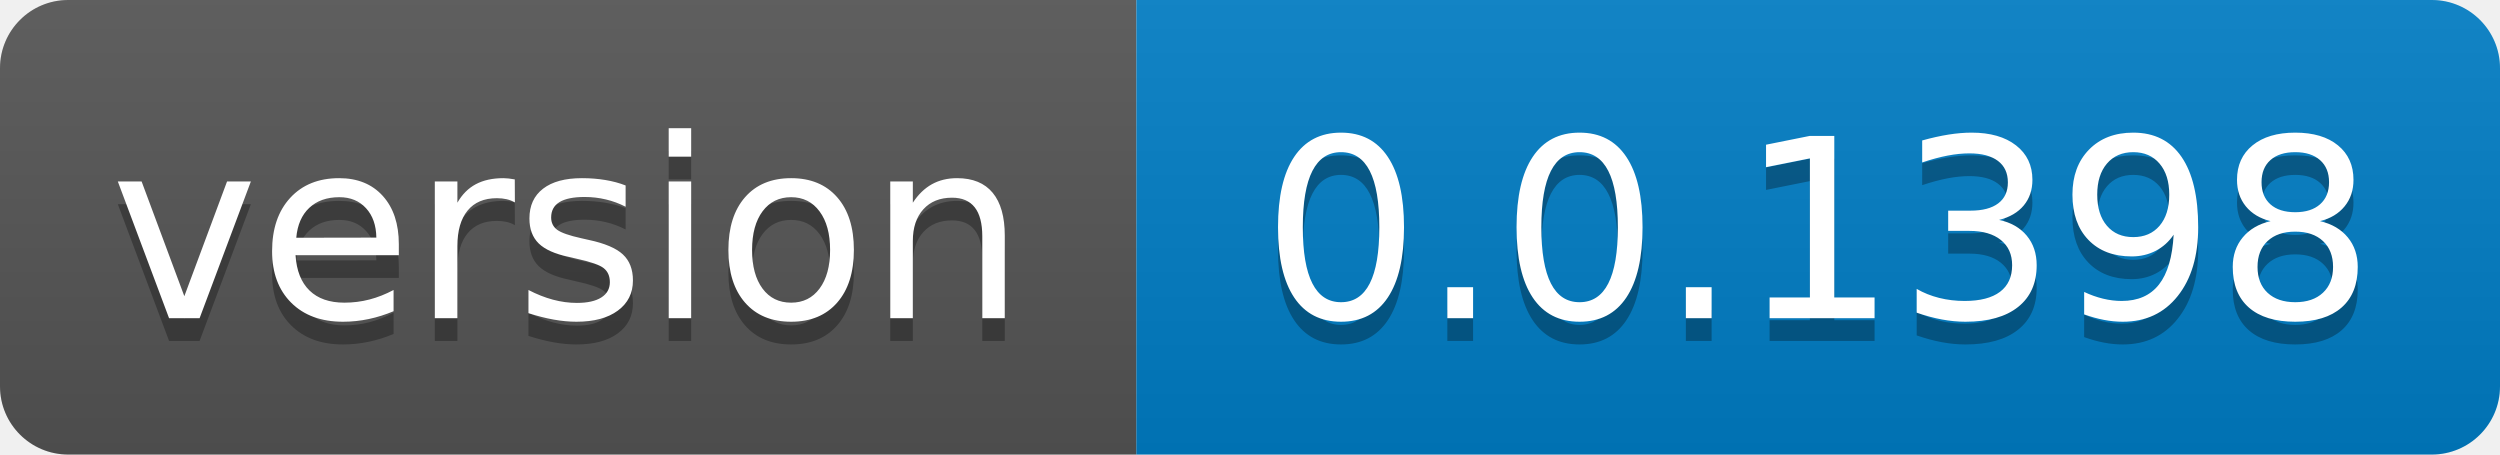
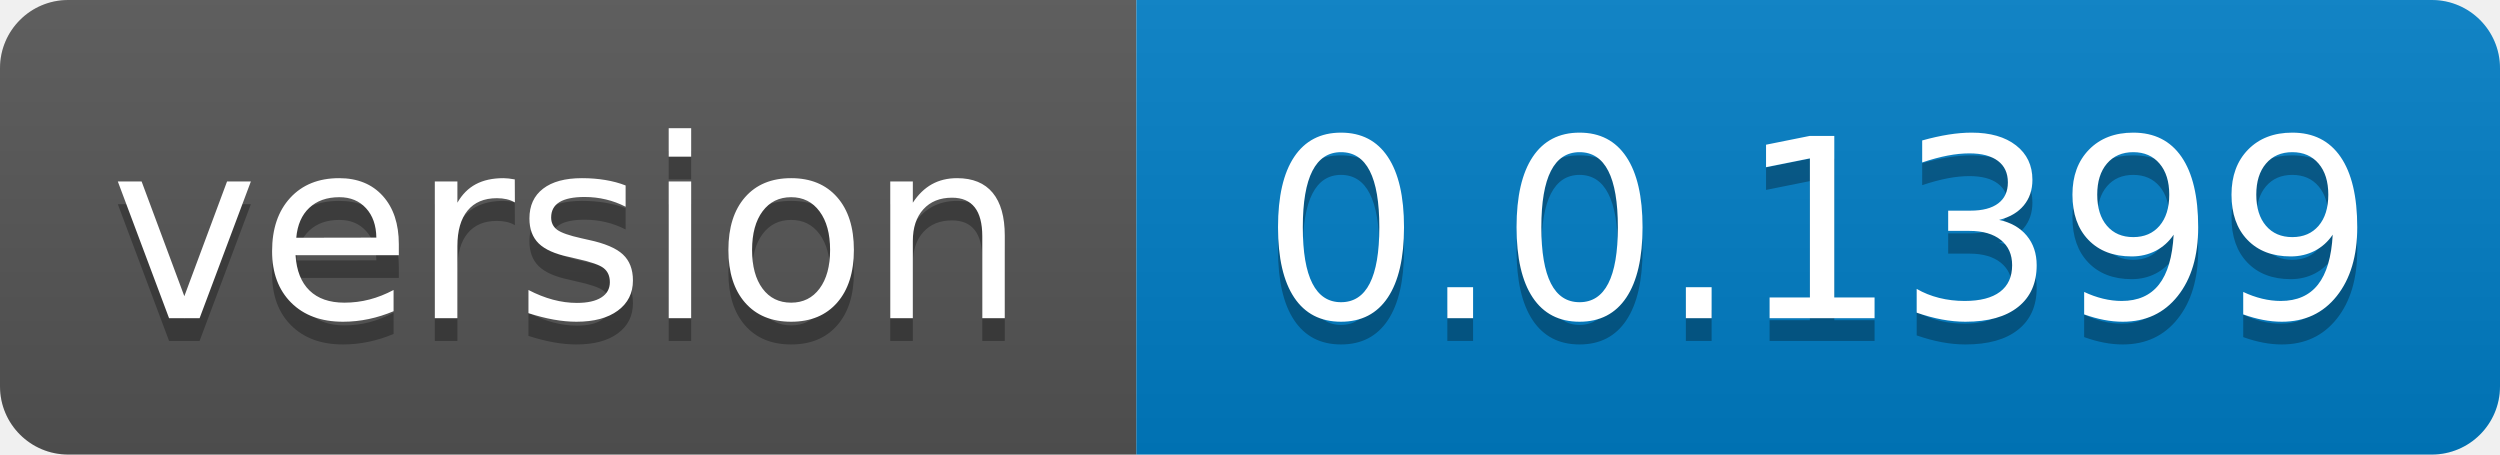
- <svg xmlns="http://www.w3.org/2000/svg" width="110" height="20" role="img" aria-label="version: 0.0.1398">
+ <svg xmlns="http://www.w3.org/2000/svg" width="110" height="20" role="img" aria-label="version: 0.0.1399">
  <linearGradient id="s" x2="0" y2="100%">
    <stop offset="0" stop-color="#bbb" stop-opacity=".1" />
    <stop offset="1" stop-opacity=".1" />
  </linearGradient>
  <clipPath id="r">
    <rect width="110" height="20" rx="3" fill="#fff" />
  </clipPath>
  <g clip-path="url(#r)">
    <rect width="50" height="20" fill="#555" />
    <rect x="50" width="60" height="20" fill="#007ec6" />
    <rect width="110" height="20" fill="url(#s)" />
  </g>
  <g fill="#fff" text-anchor="middle" font-family="Verdana,Geneva,DejaVu Sans,sans-serif" text-rendering="geometricPrecision" font-size="110">
    <text aria-hidden="true" x="250.0" transform="scale(.1)" textLength="400" y="150" fill="#010101" fill-opacity=".3">version</text>
    <text x="250.0" transform="scale(.1)" textLength="400" y="140" fill="#fff">version</text>
-     <text aria-hidden="true" x="800.0" transform="scale(.1)" textLength="500" y="150" fill="#010101" fill-opacity=".3">0.0.1398</text>
-     <text x="800.0" transform="scale(.1)" textLength="500" y="140" fill="#fff">0.0.1398</text>
+     <text aria-hidden="true" x="800.0" transform="scale(.1)" textLength="500" y="150" fill="#010101" fill-opacity=".3">0.0.1399</text>
+     <text x="800.0" transform="scale(.1)" textLength="500" y="140" fill="#fff">0.0.1399</text>
  </g>
</svg>
